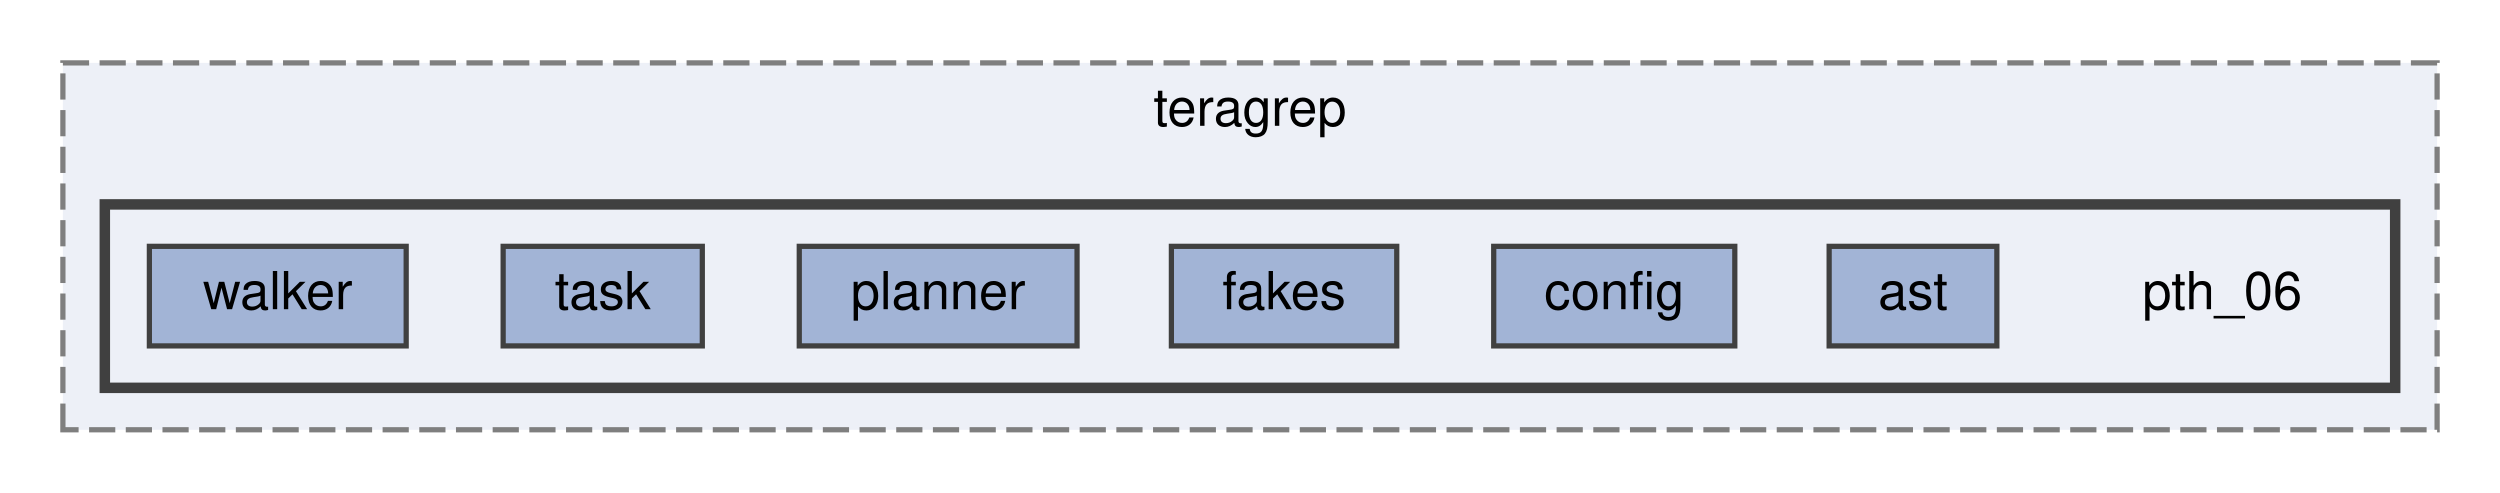
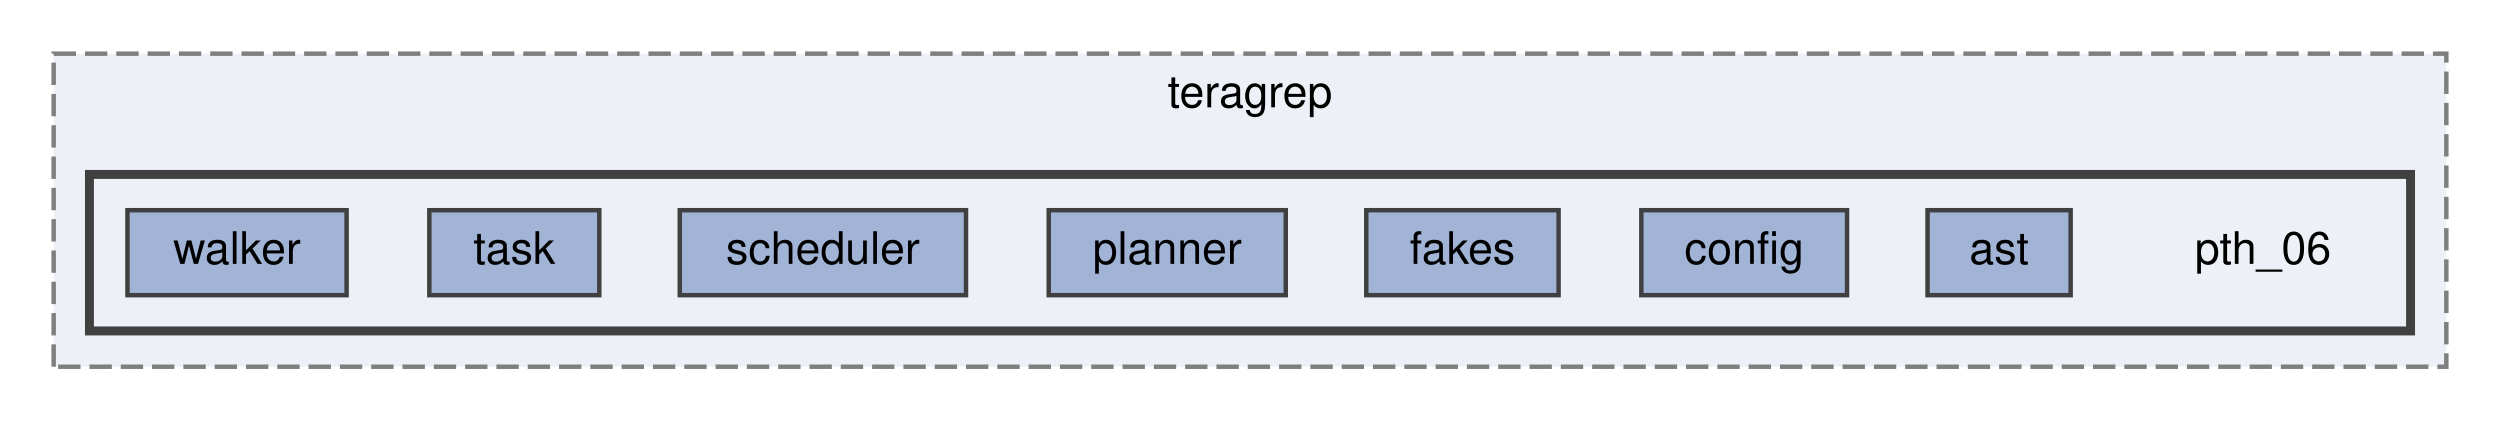
- <svg xmlns="http://www.w3.org/2000/svg" xmlns:xlink="http://www.w3.org/1999/xlink" width="477pt" height="94pt" viewBox="0.00 0.00 477.00 94.00">
+ <svg xmlns="http://www.w3.org/2000/svg" xmlns:xlink="http://www.w3.org/1999/xlink" width="559pt" height="94pt" viewBox="0.00 0.00 559.00 94.00">
  <g id="graph0" class="graph" transform="scale(1 1) rotate(0) translate(4 90)">
    <g id="clust1" class="cluster">
      <g id="a_clust1">
        <a xlink:href="dir_378c586444e569180caeaa8931d83d10.html" target="_top" xlink:title="teragrep">
-           <polygon fill="#edf0f7" stroke="#7f7f7f" stroke-dasharray="5,2" points="8,-8 8,-78 461,-78 461,-8 8,-8" />
-           <text text-anchor="middle" x="234.5" y="-66" font-family="Helvetica,sans-Serif" font-size="10.00">teragrep</text>
+           <polygon fill="#edf0f7" stroke="#7f7f7f" stroke-dasharray="5,2" points="8,-8 8,-78 543,-78 543,-8 8,-8" />
+           <text text-anchor="middle" x="275.5" y="-66" font-family="Helvetica,sans-Serif" font-size="10.00">teragrep</text>
        </a>
      </g>
    </g>
    <g id="clust2" class="cluster">
      <g id="a_clust2">
        <a xlink:href="dir_5b7613d4cef4ea2c6e80ba15bc6ddb43.html" target="_top">
-           <polygon fill="#edf0f7" stroke="#404040" stroke-width="2" points="16,-16 16,-51 453,-51 453,-16 16,-16" />
+           <polygon fill="#edf0f7" stroke="#404040" stroke-width="2" points="16,-16 16,-51 535,-51 535,-16 16,-16" />
        </a>
      </g>
    </g>
    <g id="node1" class="node">
-       <text text-anchor="middle" x="420" y="-31" font-family="Helvetica,sans-Serif" font-size="10.00">pth_06</text>
+       <text text-anchor="middle" x="502" y="-31" font-family="Helvetica,sans-Serif" font-size="10.00">pth_06</text>
    </g>
    <g id="node2" class="node">
      <g id="a_node2">
        <a xlink:href="dir_0f73d53d30e483e30403bcbf57127b6c.html" target="_top" xlink:title="ast">
-           <polygon fill="#a2b4d6" stroke="#404040" points="377,-43 345,-43 345,-24 377,-24 377,-43" />
-           <text text-anchor="middle" x="361" y="-31" font-family="Helvetica,sans-Serif" font-size="10.00">ast</text>
+           <polygon fill="#a2b4d6" stroke="#404040" points="459,-43 427,-43 427,-24 459,-24 459,-43" />
+           <text text-anchor="middle" x="443" y="-31" font-family="Helvetica,sans-Serif" font-size="10.00">ast</text>
        </a>
      </g>
    </g>
    <g id="node3" class="node">
      <g id="a_node3">
        <a xlink:href="dir_0de8e4abd72255016980c705f194acd7.html" target="_top" xlink:title="config">
-           <polygon fill="#a2b4d6" stroke="#404040" points="327,-43 281,-43 281,-24 327,-24 327,-43" />
-           <text text-anchor="middle" x="304" y="-31" font-family="Helvetica,sans-Serif" font-size="10.00">config</text>
+           <polygon fill="#a2b4d6" stroke="#404040" points="409,-43 363,-43 363,-24 409,-24 409,-43" />
+           <text text-anchor="middle" x="386" y="-31" font-family="Helvetica,sans-Serif" font-size="10.00">config</text>
        </a>
      </g>
    </g>
    <g id="node4" class="node">
      <g id="a_node4">
        <a xlink:href="dir_d717e998095857342d0842f3933bc601.html" target="_top" xlink:title="fakes">
-           <polygon fill="#a2b4d6" stroke="#404040" points="262.5,-43 219.5,-43 219.5,-24 262.5,-24 262.5,-43" />
-           <text text-anchor="middle" x="241" y="-31" font-family="Helvetica,sans-Serif" font-size="10.00">fakes</text>
+           <polygon fill="#a2b4d6" stroke="#404040" points="344.5,-43 301.5,-43 301.5,-24 344.5,-24 344.5,-43" />
+           <text text-anchor="middle" x="323" y="-31" font-family="Helvetica,sans-Serif" font-size="10.00">fakes</text>
        </a>
      </g>
    </g>
    <g id="node5" class="node">
      <g id="a_node5">
        <a xlink:href="dir_88a1b552ea559364bd19085513104454.html" target="_top" xlink:title="planner">
-           <polygon fill="#a2b4d6" stroke="#404040" points="201.5,-43 148.5,-43 148.5,-24 201.5,-24 201.5,-43" />
-           <text text-anchor="middle" x="175" y="-31" font-family="Helvetica,sans-Serif" font-size="10.00">planner</text>
+           <polygon fill="#a2b4d6" stroke="#404040" points="283.5,-43 230.5,-43 230.5,-24 283.5,-24 283.5,-43" />
+           <text text-anchor="middle" x="257" y="-31" font-family="Helvetica,sans-Serif" font-size="10.00">planner</text>
        </a>
      </g>
    </g>
    <g id="node6" class="node">
      <g id="a_node6">
+         <a xlink:href="dir_1c07d327e4d95aa40e6ea6fe04558e22.html" target="_top" xlink:title="scheduler">
+           <polygon fill="#a2b4d6" stroke="#404040" points="212,-43 148,-43 148,-24 212,-24 212,-43" />
+           <text text-anchor="middle" x="180" y="-31" font-family="Helvetica,sans-Serif" font-size="10.00">scheduler</text>
+         </a>
+       </g>
+     </g>
+     <g id="node7" class="node">
+       <g id="a_node7">
        <a xlink:href="dir_e73e5117f8620d6a5dbd3ad1f46c475f.html" target="_top" xlink:title="task">
          <polygon fill="#a2b4d6" stroke="#404040" points="130,-43 92,-43 92,-24 130,-24 130,-43" />
          <text text-anchor="middle" x="111" y="-31" font-family="Helvetica,sans-Serif" font-size="10.00">task</text>
        </a>
      </g>
    </g>
-     <g id="node7" class="node">
-       <g id="a_node7">
+     <g id="node8" class="node">
+       <g id="a_node8">
        <a xlink:href="dir_3be17d96ddf669609c268f49fa5a51e7.html" target="_top" xlink:title="walker">
          <polygon fill="#a2b4d6" stroke="#404040" points="73.5,-43 24.5,-43 24.5,-24 73.5,-24 73.5,-43" />
          <text text-anchor="middle" x="49" y="-31" font-family="Helvetica,sans-Serif" font-size="10.00">walker</text>
        </a>
      </g>
    </g>
  </g>
</svg>
